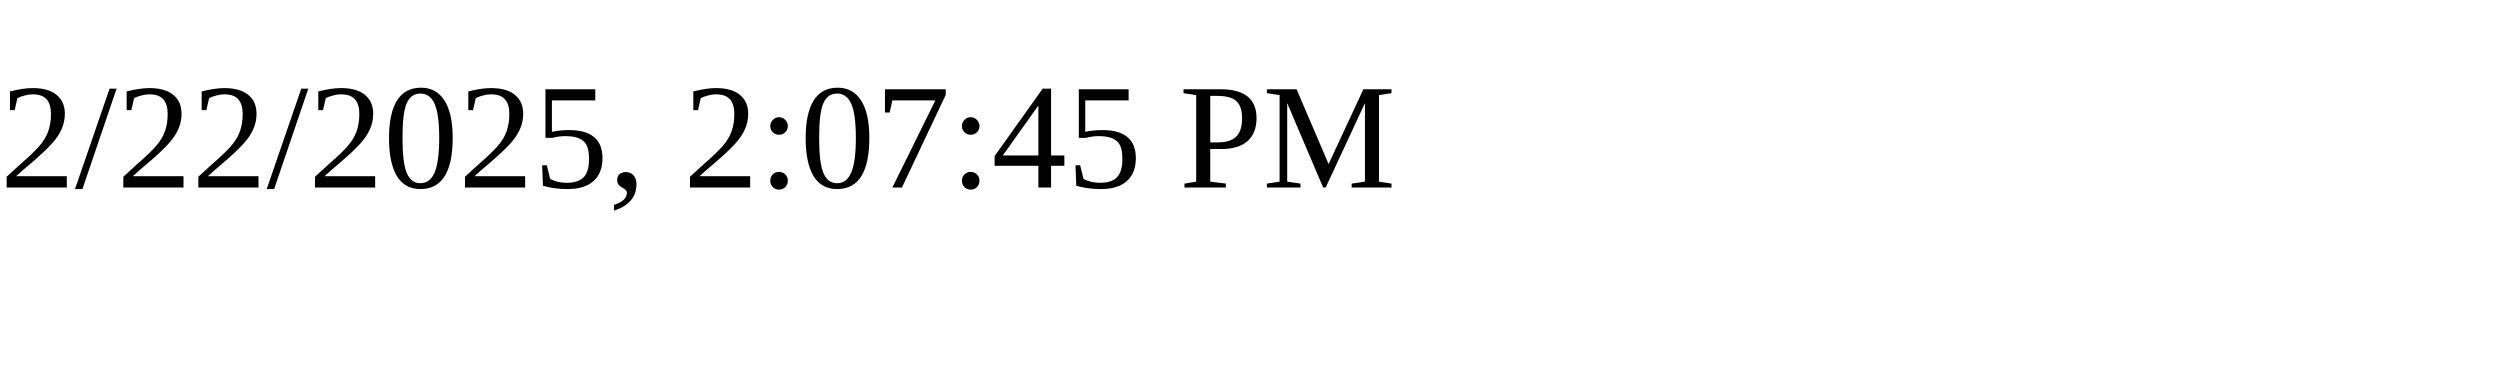
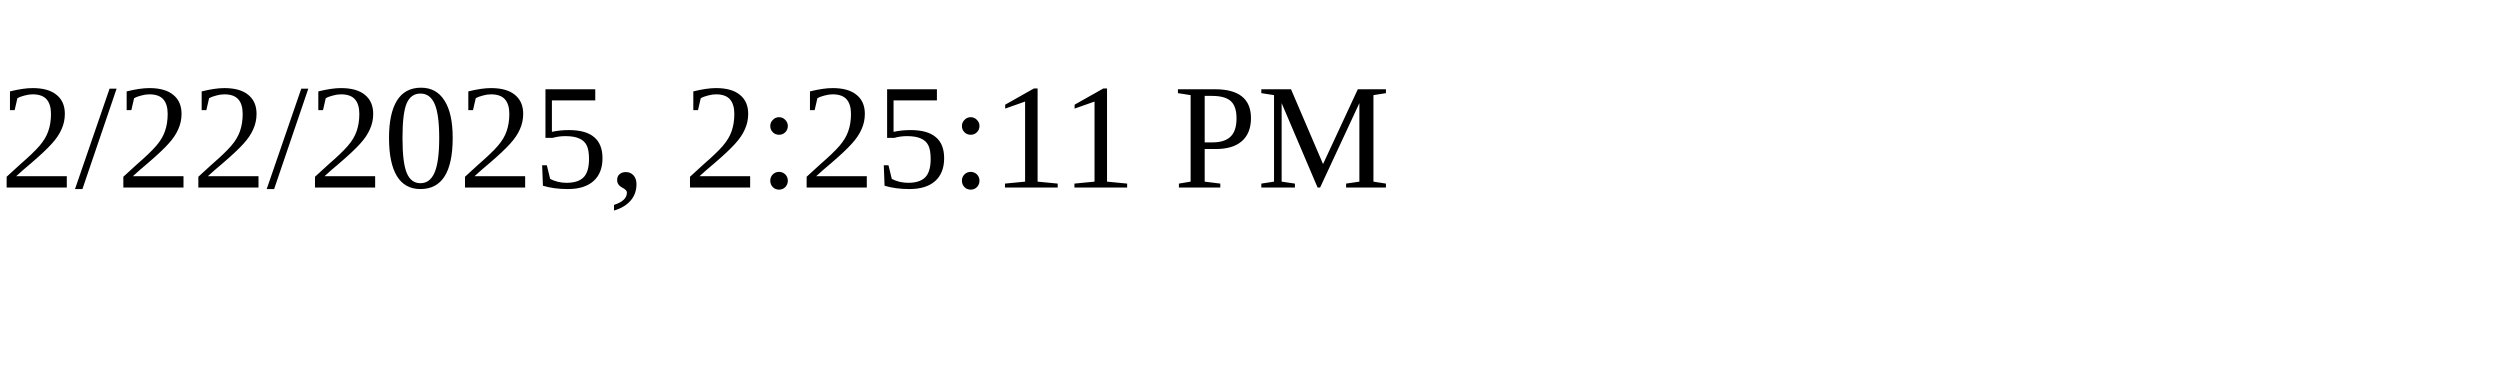
<svg xmlns="http://www.w3.org/2000/svg" height="30" width="200">
-   <text x="0" y="15">2/22/2025, 2:07:45 PM</text>
+   <text x="0" y="15">2/22/2025, 2:25:11 PM</text>
</svg>
